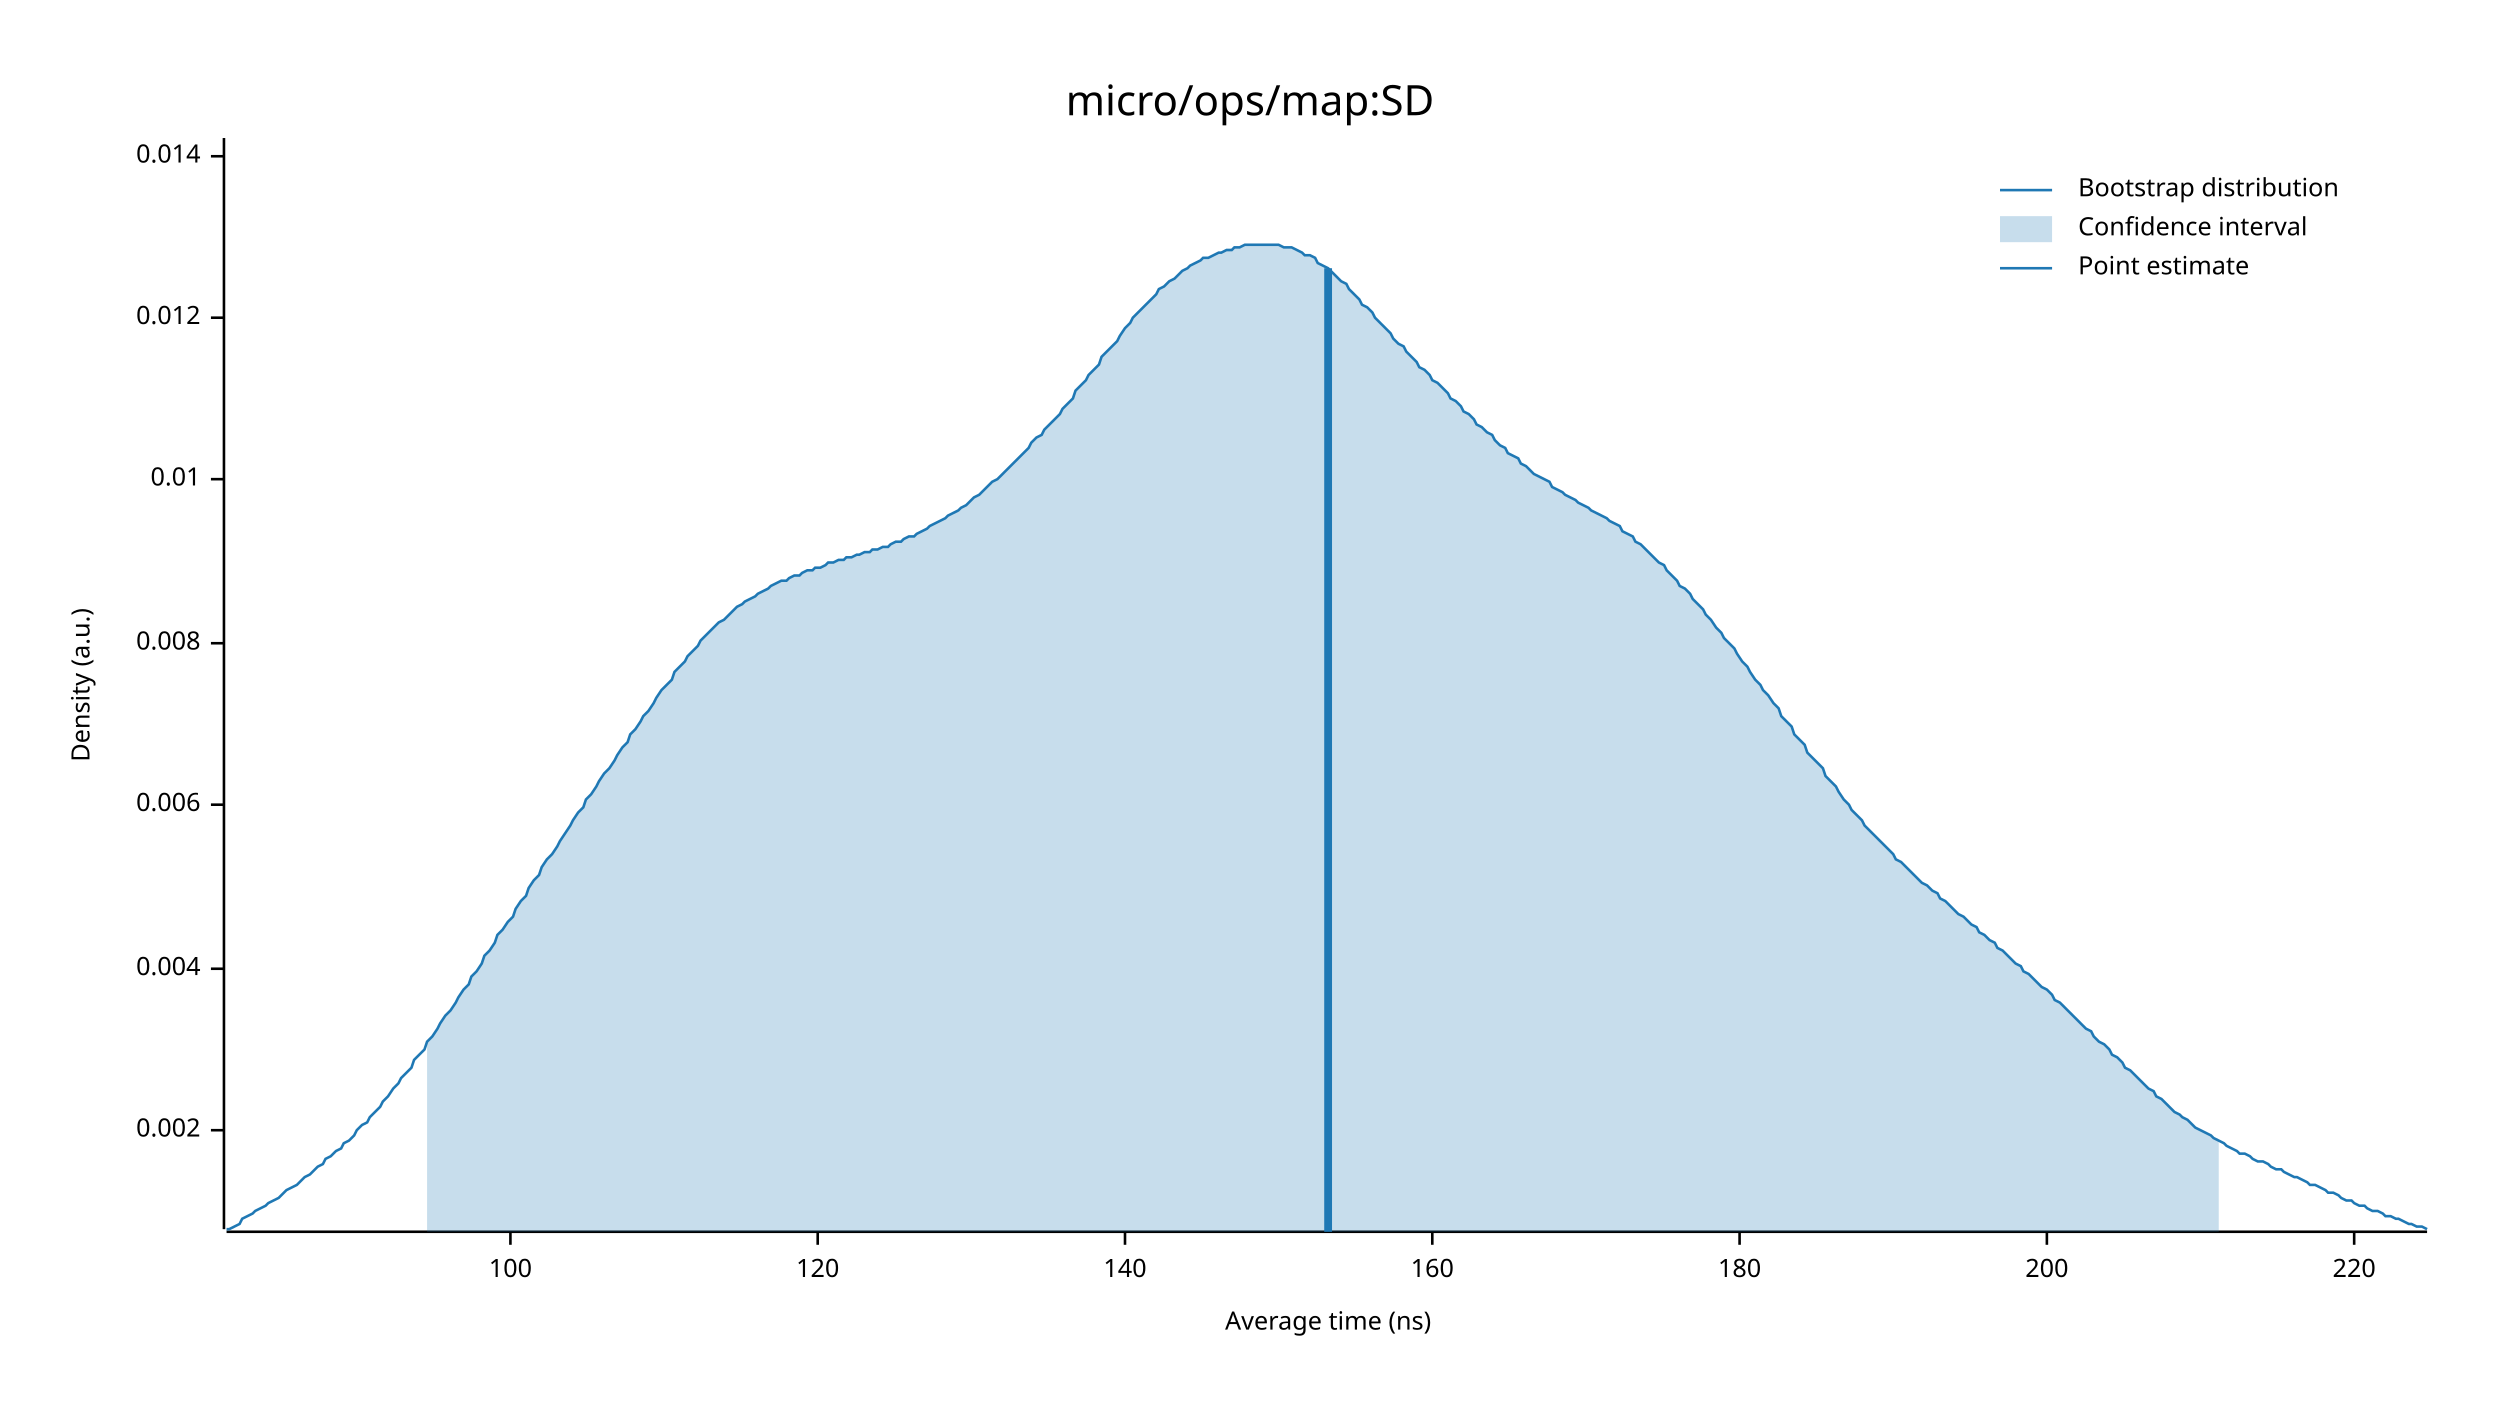
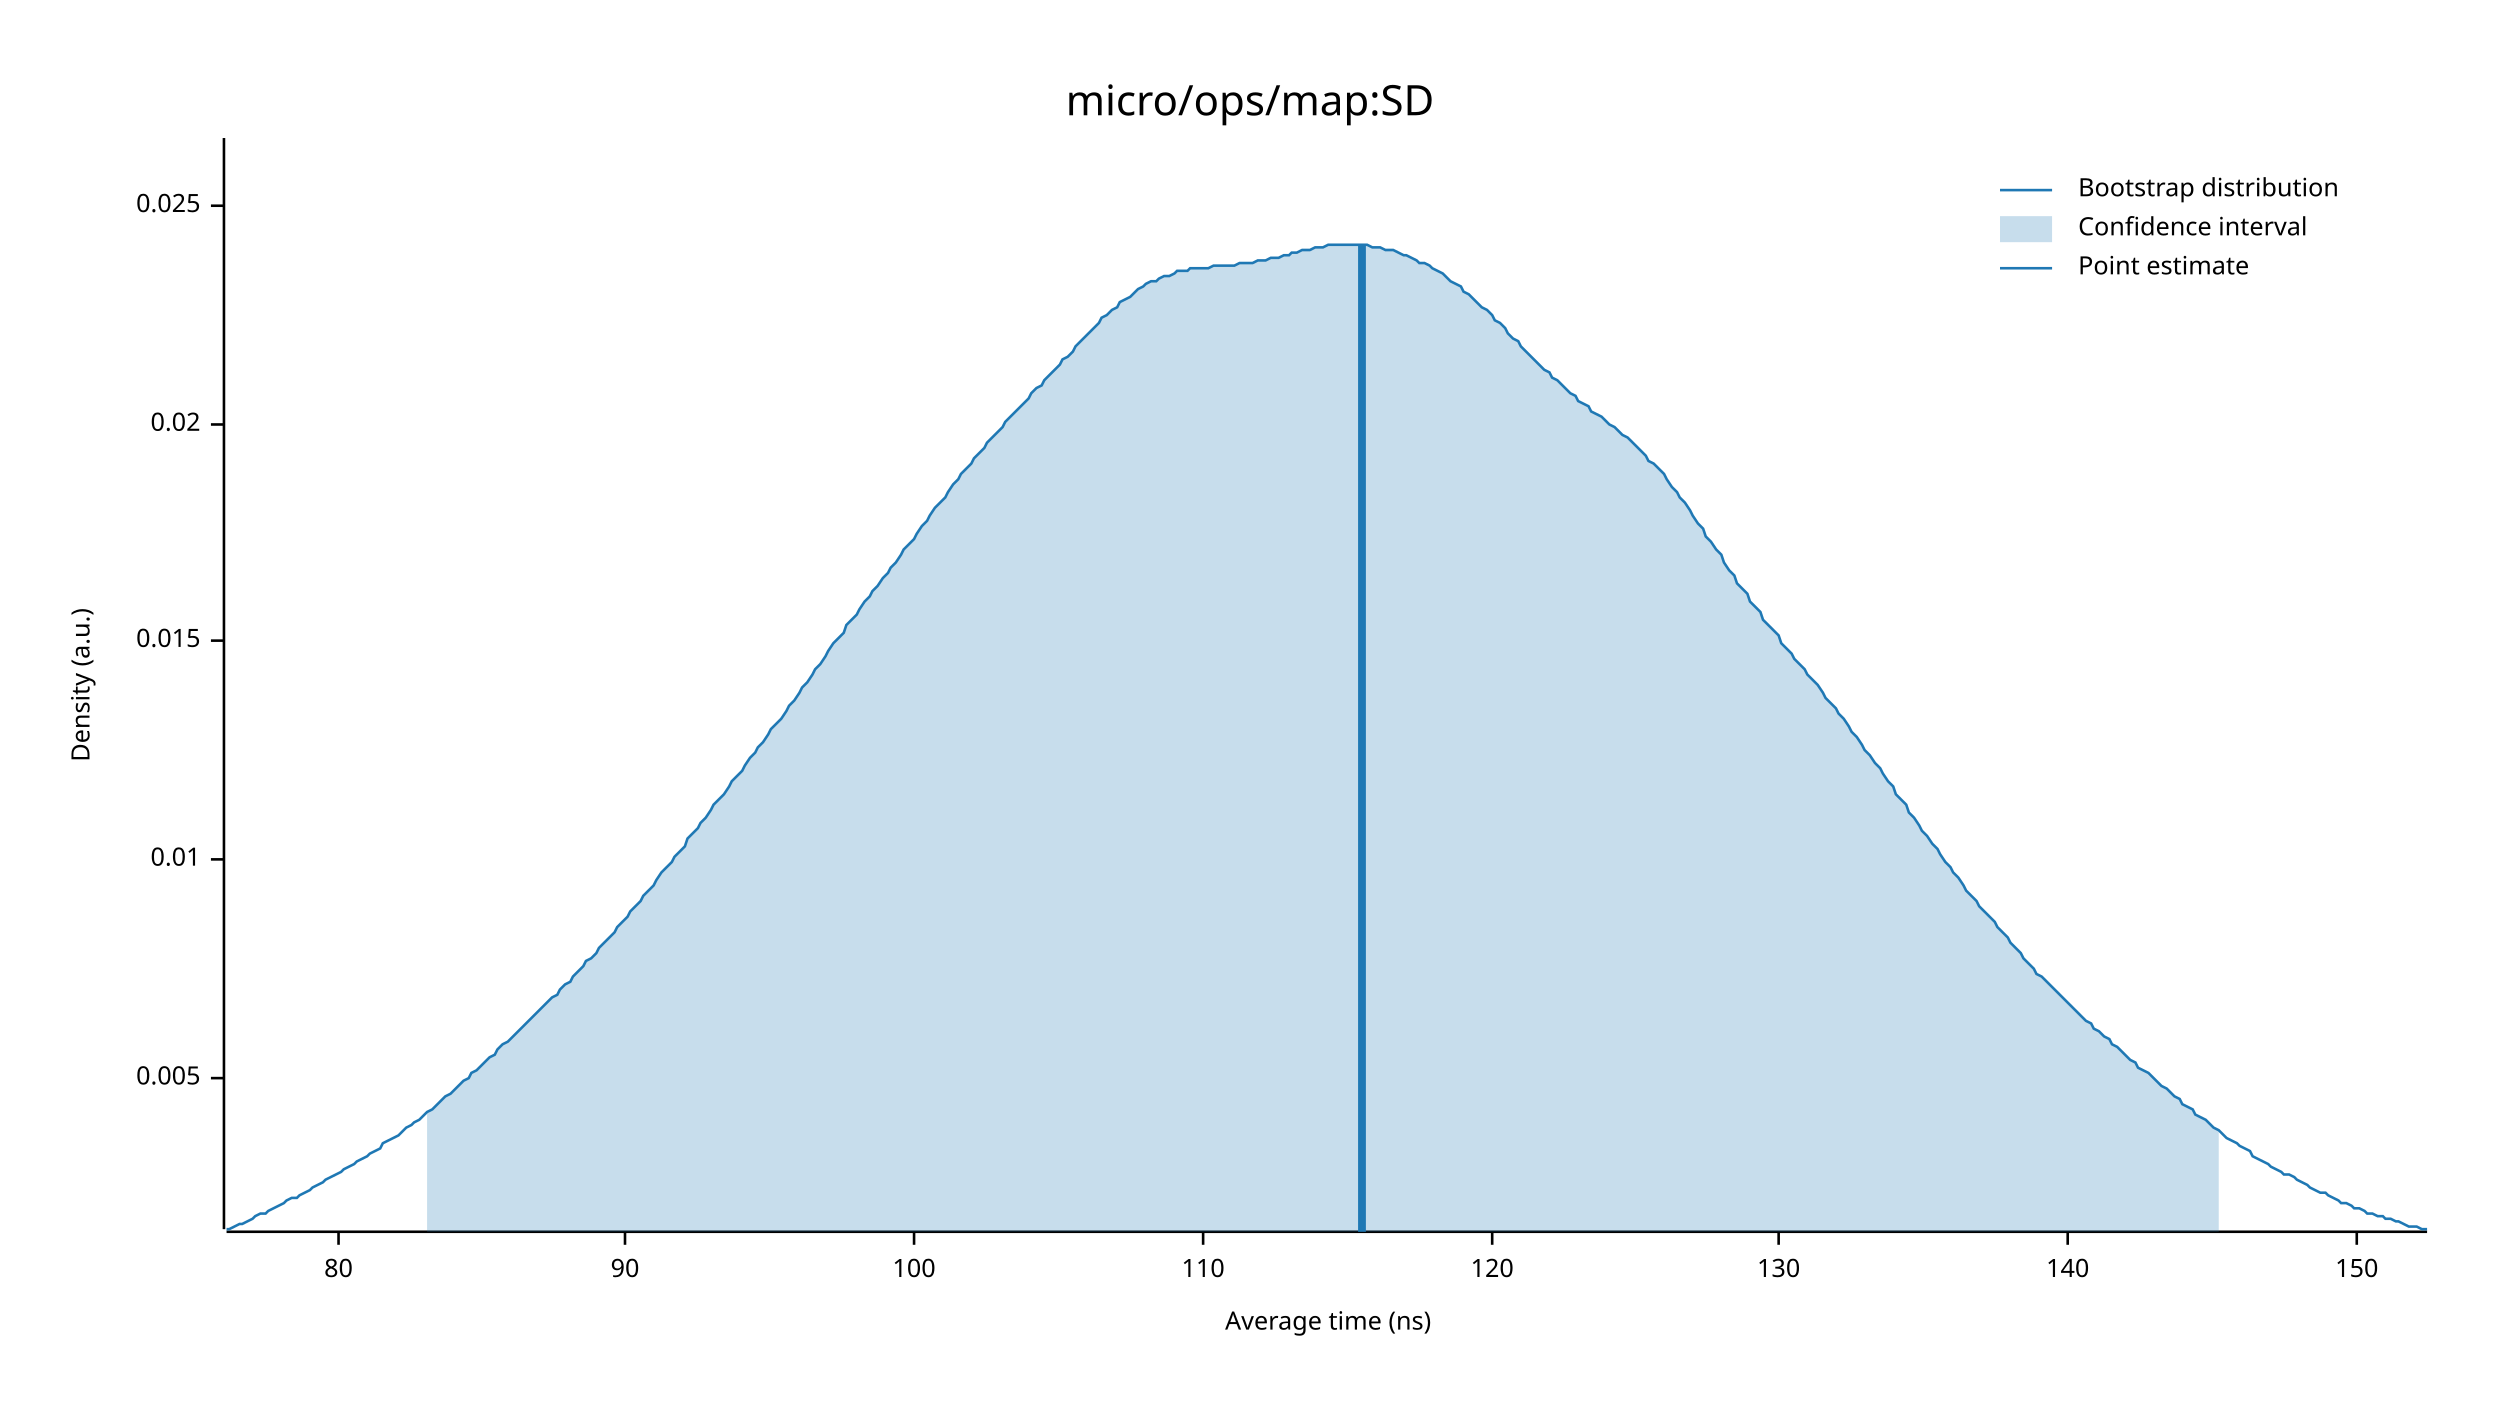
<svg xmlns="http://www.w3.org/2000/svg" width="960" height="540" viewBox="0 0 960 540">
  <text x="480" y="32" dy="0.76em" text-anchor="middle" font-family="sans-serif" font-size="16.129" opacity="1" fill="#000000">
micro/ops/map:SD
</text>
  <text x="27" y="263" dy="0.76em" text-anchor="middle" font-family="sans-serif" font-size="9.677" opacity="1" fill="#000000" transform="rotate(270, 27, 263)">
Density (a.u.)
</text>
  <text x="510" y="513" dy="-0.5ex" text-anchor="middle" font-family="sans-serif" font-size="9.677" opacity="1" fill="#000000">
Average time (ns)
</text>
  <polyline fill="none" opacity="1" stroke="#000000" stroke-width="1" points="86,53 86,472 " />
-   <text x="77" y="434" dy="0.5ex" text-anchor="end" font-family="sans-serif" font-size="9.677" opacity="1" fill="#000000">
- 0.002
+   <text x="77" y="414" dy="0.5ex" text-anchor="end" font-family="sans-serif" font-size="9.677" opacity="1" fill="#000000">
+ 0.005
</text>
-   <polyline fill="none" opacity="1" stroke="#000000" stroke-width="1" points="81,434 86,434 " />
-   <text x="77" y="372" dy="0.5ex" text-anchor="end" font-family="sans-serif" font-size="9.677" opacity="1" fill="#000000">
- 0.004
- </text>
-   <polyline fill="none" opacity="1" stroke="#000000" stroke-width="1" points="81,372 86,372 " />
-   <text x="77" y="309" dy="0.5ex" text-anchor="end" font-family="sans-serif" font-size="9.677" opacity="1" fill="#000000">
- 0.006
- </text>
-   <polyline fill="none" opacity="1" stroke="#000000" stroke-width="1" points="81,309 86,309 " />
-   <text x="77" y="247" dy="0.5ex" text-anchor="end" font-family="sans-serif" font-size="9.677" opacity="1" fill="#000000">
- 0.008
- </text>
-   <polyline fill="none" opacity="1" stroke="#000000" stroke-width="1" points="81,247 86,247 " />
-   <text x="77" y="184" dy="0.5ex" text-anchor="end" font-family="sans-serif" font-size="9.677" opacity="1" fill="#000000">
+   <polyline fill="none" opacity="1" stroke="#000000" stroke-width="1" points="81,414 86,414 " />
+   <text x="77" y="330" dy="0.5ex" text-anchor="end" font-family="sans-serif" font-size="9.677" opacity="1" fill="#000000">
0.01
</text>
-   <polyline fill="none" opacity="1" stroke="#000000" stroke-width="1" points="81,184 86,184 " />
-   <text x="77" y="122" dy="0.5ex" text-anchor="end" font-family="sans-serif" font-size="9.677" opacity="1" fill="#000000">
- 0.012
+   <polyline fill="none" opacity="1" stroke="#000000" stroke-width="1" points="81,330 86,330 " />
+   <text x="77" y="246" dy="0.5ex" text-anchor="end" font-family="sans-serif" font-size="9.677" opacity="1" fill="#000000">
+ 0.015
</text>
-   <polyline fill="none" opacity="1" stroke="#000000" stroke-width="1" points="81,122 86,122 " />
-   <text x="77" y="60" dy="0.5ex" text-anchor="end" font-family="sans-serif" font-size="9.677" opacity="1" fill="#000000">
- 0.014
+   <polyline fill="none" opacity="1" stroke="#000000" stroke-width="1" points="81,246 86,246 " />
+   <text x="77" y="163" dy="0.5ex" text-anchor="end" font-family="sans-serif" font-size="9.677" opacity="1" fill="#000000">
+ 0.02
</text>
-   <polyline fill="none" opacity="1" stroke="#000000" stroke-width="1" points="81,60 86,60 " />
+   <polyline fill="none" opacity="1" stroke="#000000" stroke-width="1" points="81,163 86,163 " />
+   <text x="77" y="79" dy="0.5ex" text-anchor="end" font-family="sans-serif" font-size="9.677" opacity="1" fill="#000000">
+ 0.025
+ </text>
+   <polyline fill="none" opacity="1" stroke="#000000" stroke-width="1" points="81,79 86,79 " />
  <polyline fill="none" opacity="1" stroke="#000000" stroke-width="1" points="87,473 932,473 " />
-   <text x="196" y="483" dy="0.76em" text-anchor="middle" font-family="sans-serif" font-size="9.677" opacity="1" fill="#000000">
+   <text x="130" y="483" dy="0.76em" text-anchor="middle" font-family="sans-serif" font-size="9.677" opacity="1" fill="#000000">
+ 80
+ </text>
+   <polyline fill="none" opacity="1" stroke="#000000" stroke-width="1" points="130,473 130,478 " />
+   <text x="240" y="483" dy="0.76em" text-anchor="middle" font-family="sans-serif" font-size="9.677" opacity="1" fill="#000000">
+ 90
+ </text>
+   <polyline fill="none" opacity="1" stroke="#000000" stroke-width="1" points="240,473 240,478 " />
+   <text x="351" y="483" dy="0.76em" text-anchor="middle" font-family="sans-serif" font-size="9.677" opacity="1" fill="#000000">
100
</text>
-   <polyline fill="none" opacity="1" stroke="#000000" stroke-width="1" points="196,473 196,478 " />
-   <text x="314" y="483" dy="0.76em" text-anchor="middle" font-family="sans-serif" font-size="9.677" opacity="1" fill="#000000">
+   <polyline fill="none" opacity="1" stroke="#000000" stroke-width="1" points="351,473 351,478 " />
+   <text x="462" y="483" dy="0.76em" text-anchor="middle" font-family="sans-serif" font-size="9.677" opacity="1" fill="#000000">
+ 110
+ </text>
+   <polyline fill="none" opacity="1" stroke="#000000" stroke-width="1" points="462,473 462,478 " />
+   <text x="573" y="483" dy="0.76em" text-anchor="middle" font-family="sans-serif" font-size="9.677" opacity="1" fill="#000000">
120
</text>
-   <polyline fill="none" opacity="1" stroke="#000000" stroke-width="1" points="314,473 314,478 " />
-   <text x="432" y="483" dy="0.76em" text-anchor="middle" font-family="sans-serif" font-size="9.677" opacity="1" fill="#000000">
+   <polyline fill="none" opacity="1" stroke="#000000" stroke-width="1" points="573,473 573,478 " />
+   <text x="683" y="483" dy="0.76em" text-anchor="middle" font-family="sans-serif" font-size="9.677" opacity="1" fill="#000000">
+ 130
+ </text>
+   <polyline fill="none" opacity="1" stroke="#000000" stroke-width="1" points="683,473 683,478 " />
+   <text x="794" y="483" dy="0.76em" text-anchor="middle" font-family="sans-serif" font-size="9.677" opacity="1" fill="#000000">
140
</text>
-   <polyline fill="none" opacity="1" stroke="#000000" stroke-width="1" points="432,473 432,478 " />
-   <text x="550" y="483" dy="0.76em" text-anchor="middle" font-family="sans-serif" font-size="9.677" opacity="1" fill="#000000">
- 160
+   <polyline fill="none" opacity="1" stroke="#000000" stroke-width="1" points="794,473 794,478 " />
+   <text x="905" y="483" dy="0.76em" text-anchor="middle" font-family="sans-serif" font-size="9.677" opacity="1" fill="#000000">
+ 150
</text>
-   <polyline fill="none" opacity="1" stroke="#000000" stroke-width="1" points="550,473 550,478 " />
-   <text x="668" y="483" dy="0.76em" text-anchor="middle" font-family="sans-serif" font-size="9.677" opacity="1" fill="#000000">
- 180
- </text>
-   <polyline fill="none" opacity="1" stroke="#000000" stroke-width="1" points="668,473 668,478 " />
-   <text x="786" y="483" dy="0.76em" text-anchor="middle" font-family="sans-serif" font-size="9.677" opacity="1" fill="#000000">
- 200
- </text>
-   <polyline fill="none" opacity="1" stroke="#000000" stroke-width="1" points="786,473 786,478 " />
-   <text x="904" y="483" dy="0.76em" text-anchor="middle" font-family="sans-serif" font-size="9.677" opacity="1" fill="#000000">
- 220
- </text>
-   <polyline fill="none" opacity="1" stroke="#000000" stroke-width="1" points="904,473 904,478 " />
-   <polyline fill="none" opacity="1" stroke="#1F78B4" stroke-width="1" points="87,472 88,472 90,471 92,470 93,468 95,467 97,466 98,465 100,464 102,463 103,462 105,461 107,460 109,458 110,457 112,456 114,455 115,454 117,452 119,451 120,450 122,448 124,447 125,445 127,444 129,442 131,441 132,439 134,438 136,436 137,434 139,432 141,431 142,429 144,427 146,425 147,423 149,421 151,418 153,416 154,414 156,412 158,410 159,407 161,405 163,403 164,400 166,398 168,395 169,393 171,390 173,388 175,385 176,383 178,380 180,378 181,375 183,373 185,370 186,367 188,365 190,362 191,359 193,357 195,354 197,352 198,349 200,346 202,344 203,341 205,338 207,336 208,333 210,330 212,328 214,325 215,323 217,320 219,317 220,315 222,312 224,310 225,307 227,305 229,302 230,300 232,297 234,295 236,292 237,290 239,287 241,285 242,282 244,280 246,277 247,275 249,273 251,270 252,268 254,265 256,263 258,261 259,258 261,256 263,254 264,252 266,250 268,248 269,246 271,244 273,242 274,241 276,239 278,238 280,236 281,235 283,233 285,232 286,231 288,230 290,229 291,228 293,227 295,226 296,225 298,224 300,223 302,223 303,222 305,221 307,221 308,220 310,219 312,219 313,218 315,218 317,217 318,216 320,216 322,215 324,215 325,214 327,214 329,213 330,213 332,212 334,212 335,211 337,211 339,210 341,210 342,209 344,208 346,208 347,207 349,206 351,206 352,205 354,204 356,203 357,202 359,201 361,200 363,199 364,198 366,197 368,196 369,195 371,194 373,192 374,191 376,190 378,188 379,187 381,185 383,184 385,182 386,181 388,179 390,177 391,176 393,174 395,172 396,170 398,168 400,167 401,165 403,163 405,161 407,159 408,157 410,155 412,153 413,150 415,148 417,146 418,144 420,142 422,140 423,137 425,135 427,133 429,131 430,129 432,126 434,124 435,122 437,120 439,118 440,117 442,115 444,113 445,111 447,110 449,108 451,107 452,106 454,104 456,103 457,102 459,101 461,100 462,99 464,99 466,98 468,97 469,97 471,96 473,96 474,95 476,95 478,94 479,94 481,94 483,94 484,94 486,94 488,94 490,94 491,94 493,95 495,95 496,95 498,96 500,97 501,98 503,98 505,99 506,101 508,102 510,103 512,105 513,106 515,108 517,109 518,111 520,113 522,115 523,117 525,118 527,120 528,122 530,124 532,126 534,128 535,130 537,132 539,133 540,135 542,137 544,139 545,141 547,142 549,144 550,146 552,147 554,149 556,151 557,153 559,154 561,156 562,158 564,159 566,161 567,163 569,164 571,166 573,167 574,169 576,171 578,172 579,174 581,175 583,176 584,178 586,179 588,181 589,182 591,183 593,184 595,185 596,187 598,188 600,189 601,190 603,191 605,192 606,193 608,194 610,195 611,196 613,197 615,198 617,199 618,200 620,201 622,202 623,204 625,205 627,206 628,208 630,209 632,211 633,212 635,214 637,216 639,217 640,219 642,221 644,223 645,225 647,226 649,228 650,230 652,232 654,234 655,236 657,238 659,241 661,243 662,245 664,247 666,249 667,251 669,254 671,256 672,258 674,261 676,263 677,265 679,267 681,270 683,272 684,275 686,277 688,279 689,282 691,284 693,286 694,289 696,291 698,293 700,295 701,298 703,300 705,302 706,304 708,307 710,309 711,311 713,313 715,315 716,317 718,319 720,321 722,323 723,324 725,326 727,328 728,330 730,331 732,333 733,334 735,336 737,338 738,339 740,340 742,342 744,343 745,345 747,346 749,348 750,349 752,351 754,352 755,353 757,355 759,356 760,358 762,359 764,361 766,362 767,364 769,365 771,367 772,368 774,370 776,371 777,373 779,374 781,376 782,377 784,379 786,380 788,382 789,384 791,385 793,387 794,388 796,390 798,392 799,393 801,395 803,396 804,398 806,400 808,401 810,403 811,405 813,406 815,408 816,410 818,411 820,413 821,414 823,416 825,418 827,419 828,421 830,422 832,424 833,425 835,427 837,428 838,429 840,430 842,432 843,433 845,434 847,435 849,436 850,437 852,438 854,439 855,440 857,441 859,442 860,443 862,443 864,444 865,445 867,446 869,446 871,447 872,448 874,449 876,449 877,450 879,451 881,452 882,452 884,453 886,454 887,455 889,455 891,456 893,457 894,458 896,458 898,459 899,460 901,461 903,461 904,462 906,463 908,463 909,464 911,465 913,465 915,466 916,467 918,467 920,468 921,468 923,469 925,470 926,470 928,471 930,471 932,472 " />
-   <polygon opacity="0.25" fill="#1F78B4" points="164,400 166,398 168,395 169,393 171,390 173,388 175,385 176,383 178,380 180,378 181,375 183,373 185,370 186,367 188,365 190,362 191,359 193,357 195,354 197,352 198,349 200,346 202,344 203,341 205,338 207,336 208,333 210,330 212,328 214,325 215,323 217,320 219,317 220,315 222,312 224,310 225,307 227,305 229,302 230,300 232,297 234,295 236,292 237,290 239,287 241,285 242,282 244,280 246,277 247,275 249,273 251,270 252,268 254,265 256,263 258,261 259,258 261,256 263,254 264,252 266,250 268,248 269,246 271,244 273,242 274,241 276,239 278,238 280,236 281,235 283,233 285,232 286,231 288,230 290,229 291,228 293,227 295,226 296,225 298,224 300,223 302,223 303,222 305,221 307,221 308,220 310,219 312,219 313,218 315,218 317,217 318,216 320,216 322,215 324,215 325,214 327,214 329,213 330,213 332,212 334,212 335,211 337,211 339,210 341,210 342,209 344,208 346,208 347,207 349,206 351,206 352,205 354,204 356,203 357,202 359,201 361,200 363,199 364,198 366,197 368,196 369,195 371,194 373,192 374,191 376,190 378,188 379,187 381,185 383,184 385,182 386,181 388,179 390,177 391,176 393,174 395,172 396,170 398,168 400,167 401,165 403,163 405,161 407,159 408,157 410,155 412,153 413,150 415,148 417,146 418,144 420,142 422,140 423,137 425,135 427,133 429,131 430,129 432,126 434,124 435,122 437,120 439,118 440,117 442,115 444,113 445,111 447,110 449,108 451,107 452,106 454,104 456,103 457,102 459,101 461,100 462,99 464,99 466,98 468,97 469,97 471,96 473,96 474,95 476,95 478,94 479,94 481,94 483,94 484,94 486,94 488,94 490,94 491,94 493,95 495,95 496,95 498,96 500,97 501,98 503,98 505,99 506,101 508,102 510,103 512,105 513,106 515,108 517,109 518,111 520,113 522,115 523,117 525,118 527,120 528,122 530,124 532,126 534,128 535,130 537,132 539,133 540,135 542,137 544,139 545,141 547,142 549,144 550,146 552,147 554,149 556,151 557,153 559,154 561,156 562,158 564,159 566,161 567,163 569,164 571,166 573,167 574,169 576,171 578,172 579,174 581,175 583,176 584,178 586,179 588,181 589,182 591,183 593,184 595,185 596,187 598,188 600,189 601,190 603,191 605,192 606,193 608,194 610,195 611,196 613,197 615,198 617,199 618,200 620,201 622,202 623,204 625,205 627,206 628,208 630,209 632,211 633,212 635,214 637,216 639,217 640,219 642,221 644,223 645,225 647,226 649,228 650,230 652,232 654,234 655,236 657,238 659,241 661,243 662,245 664,247 666,249 667,251 669,254 671,256 672,258 674,261 676,263 677,265 679,267 681,270 683,272 684,275 686,277 688,279 689,282 691,284 693,286 694,289 696,291 698,293 700,295 701,298 703,300 705,302 706,304 708,307 710,309 711,311 713,313 715,315 716,317 718,319 720,321 722,323 723,324 725,326 727,328 728,330 730,331 732,333 733,334 735,336 737,338 738,339 740,340 742,342 744,343 745,345 747,346 749,348 750,349 752,351 754,352 755,353 757,355 759,356 760,358 762,359 764,361 766,362 767,364 769,365 771,367 772,368 774,370 776,371 777,373 779,374 781,376 782,377 784,379 786,380 788,382 789,384 791,385 793,387 794,388 796,390 798,392 799,393 801,395 803,396 804,398 806,400 808,401 810,403 811,405 813,406 815,408 816,410 818,411 820,413 821,414 823,416 825,418 827,419 828,421 830,422 832,424 833,425 835,427 837,428 838,429 840,430 842,432 843,433 845,434 847,435 849,436 850,437 852,438 852,473 164,473 " />
-   <polyline fill="none" opacity="1" stroke="#1F78B4" stroke-width="3" points="510,473 510,103 " />
+   <polyline fill="none" opacity="1" stroke="#000000" stroke-width="1" points="905,473 905,478 " />
+   <polyline fill="none" opacity="1" stroke="#1F78B4" stroke-width="1" points="87,472 88,472 90,471 92,470 93,470 95,469 97,468 98,467 100,466 102,466 103,465 105,464 107,463 109,462 110,461 112,460 114,460 115,459 117,458 119,457 120,456 122,455 124,454 125,453 127,452 129,451 131,450 132,449 134,448 136,447 137,446 139,445 141,444 142,443 144,442 146,441 147,439 149,438 151,437 153,436 154,435 156,433 158,432 159,431 161,430 163,428 164,427 166,426 168,424 169,423 171,421 173,420 175,418 176,417 178,415 180,414 181,412 183,411 185,409 186,408 188,406 190,405 191,403 193,401 195,400 197,398 198,397 200,395 202,393 203,392 205,390 207,388 208,387 210,385 212,383 214,382 215,380 217,378 219,377 220,375 222,373 224,371 225,369 227,368 229,366 230,364 232,362 234,360 236,358 237,356 239,354 241,352 242,350 244,348 246,346 247,344 249,342 251,340 252,338 254,335 256,333 258,331 259,329 261,327 263,325 264,322 266,320 268,318 269,316 271,314 273,311 274,309 276,307 278,305 280,302 281,300 283,298 285,296 286,294 288,291 290,289 291,287 293,285 295,282 296,280 298,278 300,276 302,273 303,271 305,269 307,266 308,264 310,262 312,259 313,257 315,255 317,252 318,250 320,247 322,245 324,243 325,240 327,238 329,236 330,234 332,231 334,229 335,227 337,225 339,222 341,220 342,218 344,216 346,213 347,211 349,209 351,207 352,205 354,202 356,200 357,198 359,195 361,193 363,191 364,189 366,186 368,184 369,182 371,180 373,178 374,176 376,174 378,172 379,170 381,168 383,166 385,164 386,162 388,160 390,158 391,157 393,155 395,153 396,151 398,149 400,148 401,146 403,144 405,142 407,140 408,138 410,137 412,135 413,133 415,131 417,129 418,128 420,126 422,124 423,122 425,121 427,119 429,118 430,116 432,115 434,114 435,113 437,111 439,110 440,109 442,108 444,108 445,107 447,106 449,106 451,105 452,104 454,104 456,104 457,103 459,103 461,103 462,103 464,103 466,102 468,102 469,102 471,102 473,102 474,102 476,101 478,101 479,101 481,101 483,100 484,100 486,100 488,99 490,99 491,99 493,98 495,98 496,97 498,97 500,96 501,96 503,96 505,95 506,95 508,95 510,94 512,94 513,94 515,94 517,94 518,94 520,94 522,94 523,94 525,94 527,95 528,95 530,95 532,96 534,96 535,96 537,97 539,98 540,98 542,99 544,100 545,101 547,101 549,102 550,103 552,104 554,105 556,107 557,108 559,109 561,110 562,112 564,113 566,115 567,116 569,118 571,119 573,121 574,123 576,124 578,126 579,128 581,130 583,131 584,133 586,135 588,137 589,138 591,140 593,142 595,143 596,145 598,146 600,148 601,149 603,151 605,152 606,154 608,155 610,156 611,158 613,159 615,160 617,162 618,163 620,164 622,166 623,167 625,168 627,170 628,171 630,173 632,175 633,177 635,178 637,180 639,182 640,184 642,187 644,189 645,191 647,193 649,196 650,198 652,201 654,203 655,206 657,208 659,211 661,213 662,216 664,219 666,221 667,224 669,226 671,228 672,231 674,233 676,235 677,238 679,240 681,242 683,244 684,247 686,249 688,251 689,253 691,255 693,257 694,259 696,261 698,263 700,266 701,268 703,270 705,272 706,274 708,276 710,279 711,281 713,283 715,286 716,288 718,290 720,293 722,295 723,297 725,300 727,302 728,305 730,307 732,309 733,312 735,314 737,317 738,319 740,321 742,324 744,326 745,328 747,331 749,333 750,335 752,337 754,340 755,342 757,344 759,346 760,348 762,350 764,352 766,354 767,356 769,358 771,360 772,362 774,364 776,366 777,368 779,370 781,372 782,374 784,375 786,377 788,379 789,380 791,382 793,384 794,385 796,387 798,389 799,390 801,392 803,393 804,395 806,396 808,398 810,399 811,401 813,402 815,404 816,405 818,407 820,408 821,410 823,411 825,412 827,414 828,415 830,417 832,418 833,419 835,421 837,422 838,424 840,425 842,426 843,428 845,429 847,430 849,432 850,433 852,434 854,436 855,437 857,438 859,439 860,440 862,441 864,442 865,444 867,445 869,446 871,447 872,448 874,449 876,450 877,451 879,451 881,452 882,453 884,454 886,455 887,456 889,457 891,458 893,458 894,459 896,460 898,461 899,462 901,462 903,463 904,464 906,464 908,465 909,466 911,466 913,467 915,467 916,468 918,468 920,469 921,469 923,470 925,471 926,471 928,471 930,472 932,472 " />
+   <polygon opacity="0.25" fill="#1F78B4" points="164,427 166,426 168,424 169,423 171,421 173,420 175,418 176,417 178,415 180,414 181,412 183,411 185,409 186,408 188,406 190,405 191,403 193,401 195,400 197,398 198,397 200,395 202,393 203,392 205,390 207,388 208,387 210,385 212,383 214,382 215,380 217,378 219,377 220,375 222,373 224,371 225,369 227,368 229,366 230,364 232,362 234,360 236,358 237,356 239,354 241,352 242,350 244,348 246,346 247,344 249,342 251,340 252,338 254,335 256,333 258,331 259,329 261,327 263,325 264,322 266,320 268,318 269,316 271,314 273,311 274,309 276,307 278,305 280,302 281,300 283,298 285,296 286,294 288,291 290,289 291,287 293,285 295,282 296,280 298,278 300,276 302,273 303,271 305,269 307,266 308,264 310,262 312,259 313,257 315,255 317,252 318,250 320,247 322,245 324,243 325,240 327,238 329,236 330,234 332,231 334,229 335,227 337,225 339,222 341,220 342,218 344,216 346,213 347,211 349,209 351,207 352,205 354,202 356,200 357,198 359,195 361,193 363,191 364,189 366,186 368,184 369,182 371,180 373,178 374,176 376,174 378,172 379,170 381,168 383,166 385,164 386,162 388,160 390,158 391,157 393,155 395,153 396,151 398,149 400,148 401,146 403,144 405,142 407,140 408,138 410,137 412,135 413,133 415,131 417,129 418,128 420,126 422,124 423,122 425,121 427,119 429,118 430,116 432,115 434,114 435,113 437,111 439,110 440,109 442,108 444,108 445,107 447,106 449,106 451,105 452,104 454,104 456,104 457,103 459,103 461,103 462,103 464,103 466,102 468,102 469,102 471,102 473,102 474,102 476,101 478,101 479,101 481,101 483,100 484,100 486,100 488,99 490,99 491,99 493,98 495,98 496,97 498,97 500,96 501,96 503,96 505,95 506,95 508,95 510,94 512,94 513,94 515,94 517,94 518,94 520,94 522,94 523,94 525,94 527,95 528,95 530,95 532,96 534,96 535,96 537,97 539,98 540,98 542,99 544,100 545,101 547,101 549,102 550,103 552,104 554,105 556,107 557,108 559,109 561,110 562,112 564,113 566,115 567,116 569,118 571,119 573,121 574,123 576,124 578,126 579,128 581,130 583,131 584,133 586,135 588,137 589,138 591,140 593,142 595,143 596,145 598,146 600,148 601,149 603,151 605,152 606,154 608,155 610,156 611,158 613,159 615,160 617,162 618,163 620,164 622,166 623,167 625,168 627,170 628,171 630,173 632,175 633,177 635,178 637,180 639,182 640,184 642,187 644,189 645,191 647,193 649,196 650,198 652,201 654,203 655,206 657,208 659,211 661,213 662,216 664,219 666,221 667,224 669,226 671,228 672,231 674,233 676,235 677,238 679,240 681,242 683,244 684,247 686,249 688,251 689,253 691,255 693,257 694,259 696,261 698,263 700,266 701,268 703,270 705,272 706,274 708,276 710,279 711,281 713,283 715,286 716,288 718,290 720,293 722,295 723,297 725,300 727,302 728,305 730,307 732,309 733,312 735,314 737,317 738,319 740,321 742,324 744,326 745,328 747,331 749,333 750,335 752,337 754,340 755,342 757,344 759,346 760,348 762,350 764,352 766,354 767,356 769,358 771,360 772,362 774,364 776,366 777,368 779,370 781,372 782,374 784,375 786,377 788,379 789,380 791,382 793,384 794,385 796,387 798,389 799,390 801,392 803,393 804,395 806,396 808,398 810,399 811,401 813,402 815,404 816,405 818,407 820,408 821,410 823,411 825,412 827,414 828,415 830,417 832,418 833,419 835,421 837,422 838,424 840,425 842,426 843,428 845,429 847,430 849,432 850,433 852,434 852,473 164,473 " />
+   <polyline fill="none" opacity="1" stroke="#1F78B4" stroke-width="3" points="523,473 523,94 " />
  <text x="798" y="68" dy="0.76em" text-anchor="start" font-family="sans-serif" font-size="9.677" opacity="1" fill="#000000">
Bootstrap distribution
</text>
  <text x="798" y="83" dy="0.76em" text-anchor="start" font-family="sans-serif" font-size="9.677" opacity="1" fill="#000000">
Confidence interval
</text>
  <text x="798" y="98" dy="0.76em" text-anchor="start" font-family="sans-serif" font-size="9.677" opacity="1" fill="#000000">
Point estimate
</text>
  <polyline fill="none" opacity="1" stroke="#1F78B4" stroke-width="1" points="768,73 788,73 " />
  <rect x="768" y="83" width="20" height="10" opacity="0.25" fill="#1F78B4" stroke="none" />
  <polyline fill="none" opacity="1" stroke="#1F78B4" stroke-width="1" points="768,103 788,103 " />
</svg>
